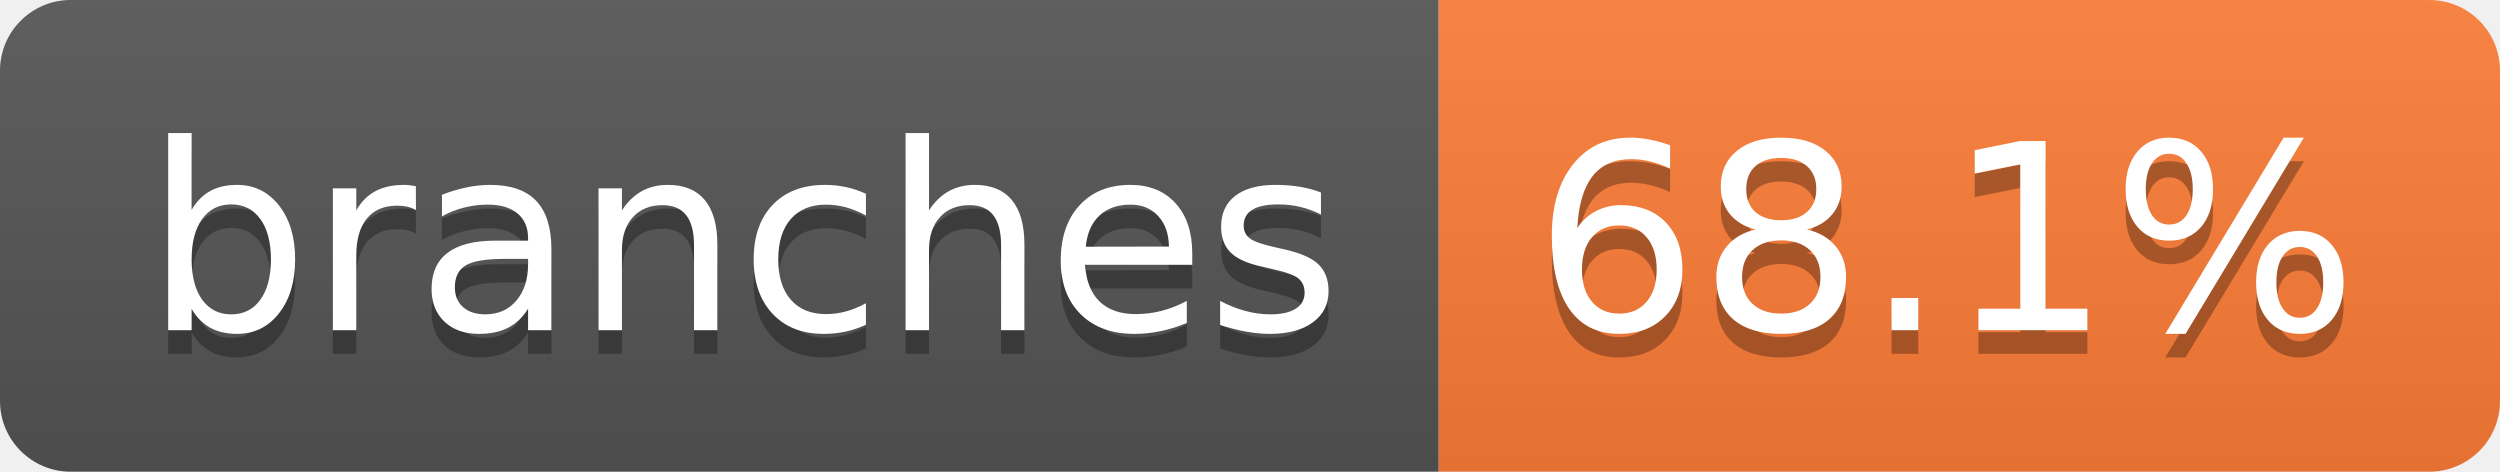
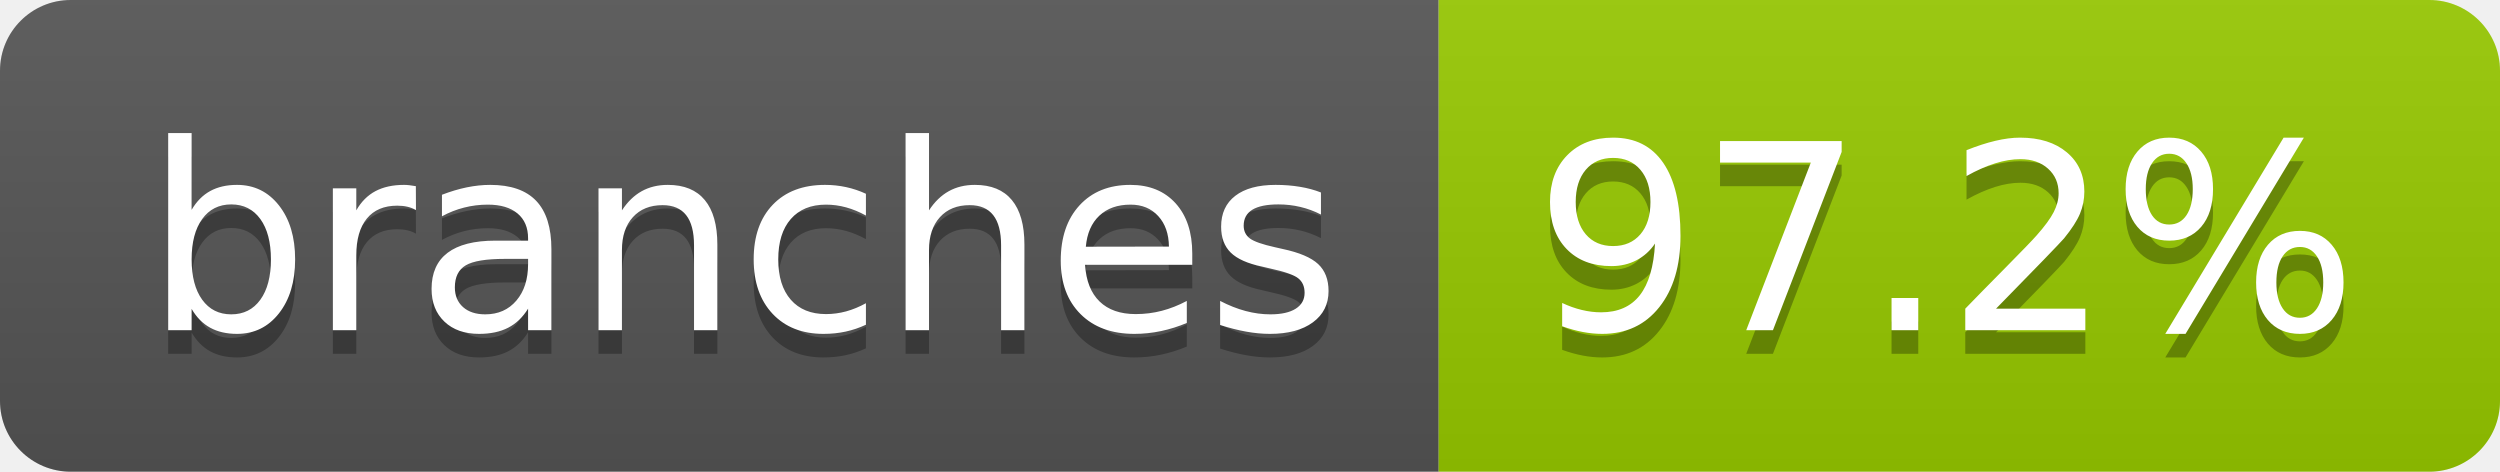
- <svg xmlns="http://www.w3.org/2000/svg" width="106" height="20" role="img" aria-label="branches: 68.1%">
+ <svg xmlns="http://www.w3.org/2000/svg" width="106" height="20" role="img" aria-label="branches: 97.2%">
  <linearGradient id="s" x2="0" y2="100%">
    <stop offset="0" stop-color="#bbb" stop-opacity=".1" />
    <stop offset="1" stop-opacity=".1" />
  </linearGradient>
  <clipPath id="r">
    <rect width="106" height="20" rx="3" fill="#fff" />
  </clipPath>
  <g clip-path="url(#r)">
    <rect width="61" height="20" fill="#555" />
-     <rect x="61" width="45" height="20" fill="#fe7d37" />
+     <rect x="61" width="45" height="20" fill="#97ca00" />
    <rect width="106" height="20" fill="url(#s)" />
  </g>
  <g fill="#fff" text-anchor="middle" font-family="Verdana,Geneva,DejaVu Sans,sans-serif" text-rendering="geometricPrecision" font-size="110">
    <text aria-hidden="true" x="315" y="150" fill="#010101" fill-opacity=".3" transform="scale(.1)" textLength="507">branches</text>
    <text x="315" y="140" transform="scale(.1)" fill="#fff" textLength="507">branches</text>
-     <text aria-hidden="true" x="825" y="150" fill="#010101" fill-opacity=".3" transform="scale(.1)" textLength="350">68.1%</text>
-     <text x="825" y="140" transform="scale(.1)" fill="#fff" textLength="350">68.1%</text>
+     <text aria-hidden="true" x="825" y="150" fill="#010101" fill-opacity=".3" transform="scale(.1)" textLength="350">97.2%</text>
+     <text x="825" y="140" transform="scale(.1)" fill="#fff" textLength="350">97.2%</text>
  </g>
</svg>
